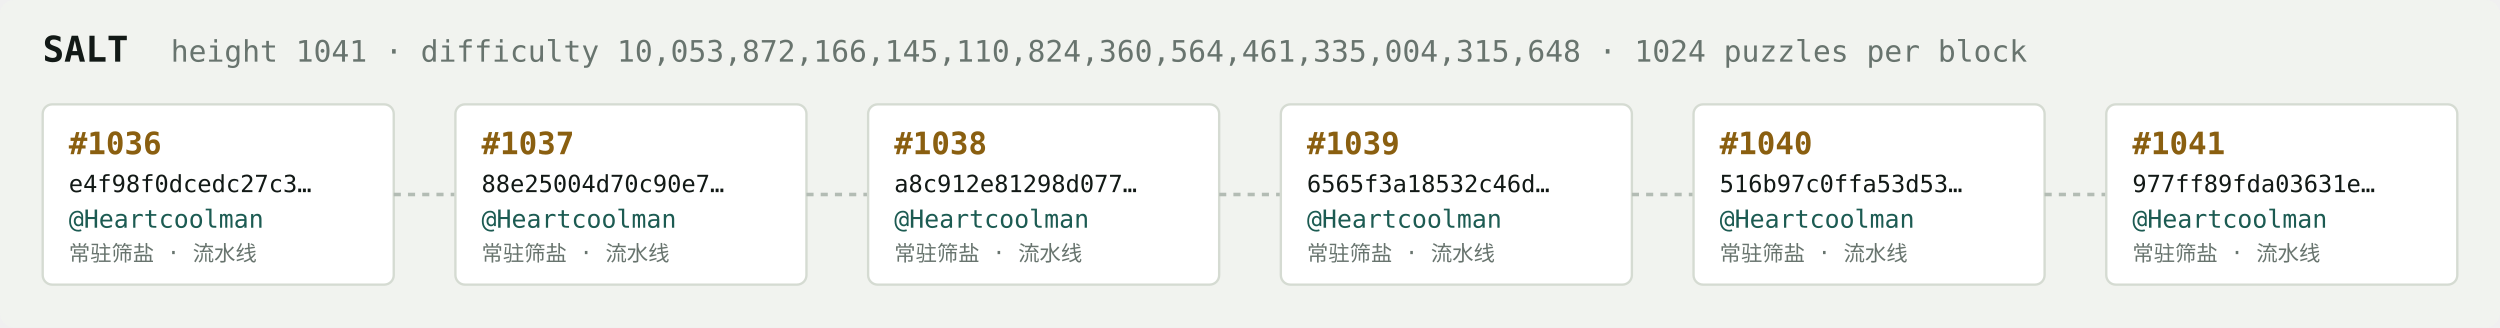
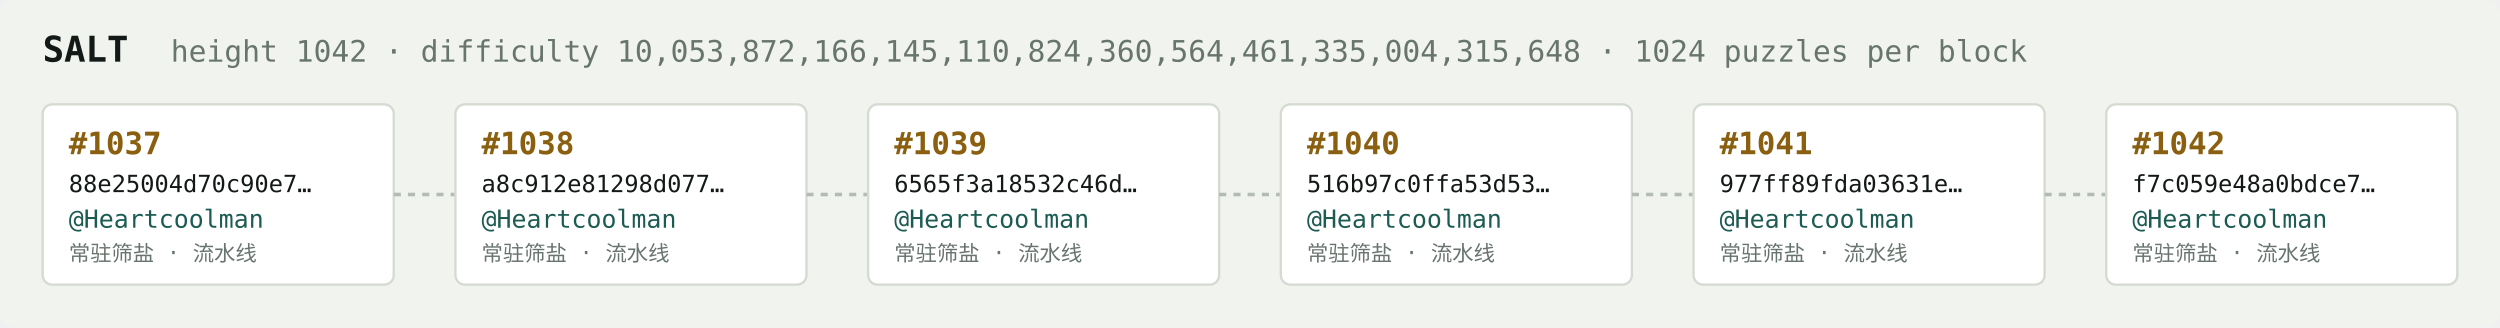
<svg xmlns="http://www.w3.org/2000/svg" width="1054" height="138" viewBox="0 0 1054 138" font-family="ui-monospace,SFMono-Regular,Menlo,monospace">
  <rect fill="#f1f3ef" width="1054" height="138" rx="6" />
  <text x="18" y="26" fill="#121916" font-size="15" font-weight="700">SALT</text>
-   <text x="72" y="26" fill="#68746e" font-size="12.5">height 1041 · difficulty 10,053,872,166,145,110,824,360,564,461,335,004,315,648 · 1024 puzzles per block</text>
+   <text x="72" y="26" fill="#68746e" font-size="12.5">height 1042 · difficulty 10,053,872,166,145,110,824,360,564,461,335,004,315,648 · 1024 puzzles per block</text>
  <rect x="18" y="44" width="148" height="76" rx="4" fill="#ffffff" stroke="#d5dbd2" stroke-width="1" />
-   <text x="29" y="65" fill="#8a5f10" font-size="13" font-weight="700">#1036</text>
-   <text x="29" y="81" fill="#121916" font-size="10">e4f98f0dcedc27c3…</text>
+   <text x="29" y="65" fill="#8a5f10" font-size="13" font-weight="700">#1037</text>
+   <text x="29" y="81" fill="#121916" font-size="10">88e25004d70c90e7…</text>
  <text x="29" y="96" fill="#1c5b52" font-size="10.5">@Heartcoolman</text>
  <text x="29" y="110" fill="#68746e" font-size="9">常驻筛盐 · 流水线</text>
  <line x1="166" y1="82.0" x2="192" y2="82.0" stroke="#b3bcb4" stroke-width="1.5" stroke-dasharray="3 3" />
  <rect x="192" y="44" width="148" height="76" rx="4" fill="#ffffff" stroke="#d5dbd2" stroke-width="1" />
-   <text x="203" y="65" fill="#8a5f10" font-size="13" font-weight="700">#1037</text>
-   <text x="203" y="81" fill="#121916" font-size="10">88e25004d70c90e7…</text>
+   <text x="203" y="65" fill="#8a5f10" font-size="13" font-weight="700">#1038</text>
+   <text x="203" y="81" fill="#121916" font-size="10">a8c912e81298d077…</text>
  <text x="203" y="96" fill="#1c5b52" font-size="10.5">@Heartcoolman</text>
  <text x="203" y="110" fill="#68746e" font-size="9">常驻筛盐 · 流水线</text>
  <line x1="340" y1="82.0" x2="366" y2="82.0" stroke="#b3bcb4" stroke-width="1.5" stroke-dasharray="3 3" />
  <rect x="366" y="44" width="148" height="76" rx="4" fill="#ffffff" stroke="#d5dbd2" stroke-width="1" />
-   <text x="377" y="65" fill="#8a5f10" font-size="13" font-weight="700">#1038</text>
-   <text x="377" y="81" fill="#121916" font-size="10">a8c912e81298d077…</text>
+   <text x="377" y="65" fill="#8a5f10" font-size="13" font-weight="700">#1039</text>
+   <text x="377" y="81" fill="#121916" font-size="10">6565f3a18532c46d…</text>
  <text x="377" y="96" fill="#1c5b52" font-size="10.5">@Heartcoolman</text>
  <text x="377" y="110" fill="#68746e" font-size="9">常驻筛盐 · 流水线</text>
  <line x1="514" y1="82.0" x2="540" y2="82.0" stroke="#b3bcb4" stroke-width="1.5" stroke-dasharray="3 3" />
  <rect x="540" y="44" width="148" height="76" rx="4" fill="#ffffff" stroke="#d5dbd2" stroke-width="1" />
-   <text x="551" y="65" fill="#8a5f10" font-size="13" font-weight="700">#1039</text>
-   <text x="551" y="81" fill="#121916" font-size="10">6565f3a18532c46d…</text>
+   <text x="551" y="65" fill="#8a5f10" font-size="13" font-weight="700">#1040</text>
+   <text x="551" y="81" fill="#121916" font-size="10">516b97c0ffa53d53…</text>
  <text x="551" y="96" fill="#1c5b52" font-size="10.5">@Heartcoolman</text>
  <text x="551" y="110" fill="#68746e" font-size="9">常驻筛盐 · 流水线</text>
  <line x1="688" y1="82.0" x2="714" y2="82.0" stroke="#b3bcb4" stroke-width="1.5" stroke-dasharray="3 3" />
  <rect x="714" y="44" width="148" height="76" rx="4" fill="#ffffff" stroke="#d5dbd2" stroke-width="1" />
-   <text x="725" y="65" fill="#8a5f10" font-size="13" font-weight="700">#1040</text>
-   <text x="725" y="81" fill="#121916" font-size="10">516b97c0ffa53d53…</text>
+   <text x="725" y="65" fill="#8a5f10" font-size="13" font-weight="700">#1041</text>
+   <text x="725" y="81" fill="#121916" font-size="10">977ff89fda03631e…</text>
  <text x="725" y="96" fill="#1c5b52" font-size="10.5">@Heartcoolman</text>
  <text x="725" y="110" fill="#68746e" font-size="9">常驻筛盐 · 流水线</text>
  <line x1="862" y1="82.0" x2="888" y2="82.0" stroke="#b3bcb4" stroke-width="1.5" stroke-dasharray="3 3" />
  <rect x="888" y="44" width="148" height="76" rx="4" fill="#ffffff" stroke="#d5dbd2" stroke-width="1" />
-   <text x="899" y="65" fill="#8a5f10" font-size="13" font-weight="700">#1041</text>
-   <text x="899" y="81" fill="#121916" font-size="10">977ff89fda03631e…</text>
+   <text x="899" y="65" fill="#8a5f10" font-size="13" font-weight="700">#1042</text>
+   <text x="899" y="81" fill="#121916" font-size="10">f7c059e48a0bdce7…</text>
  <text x="899" y="96" fill="#1c5b52" font-size="10.5">@Heartcoolman</text>
  <text x="899" y="110" fill="#68746e" font-size="9">常驻筛盐 · 流水线</text>
</svg>
